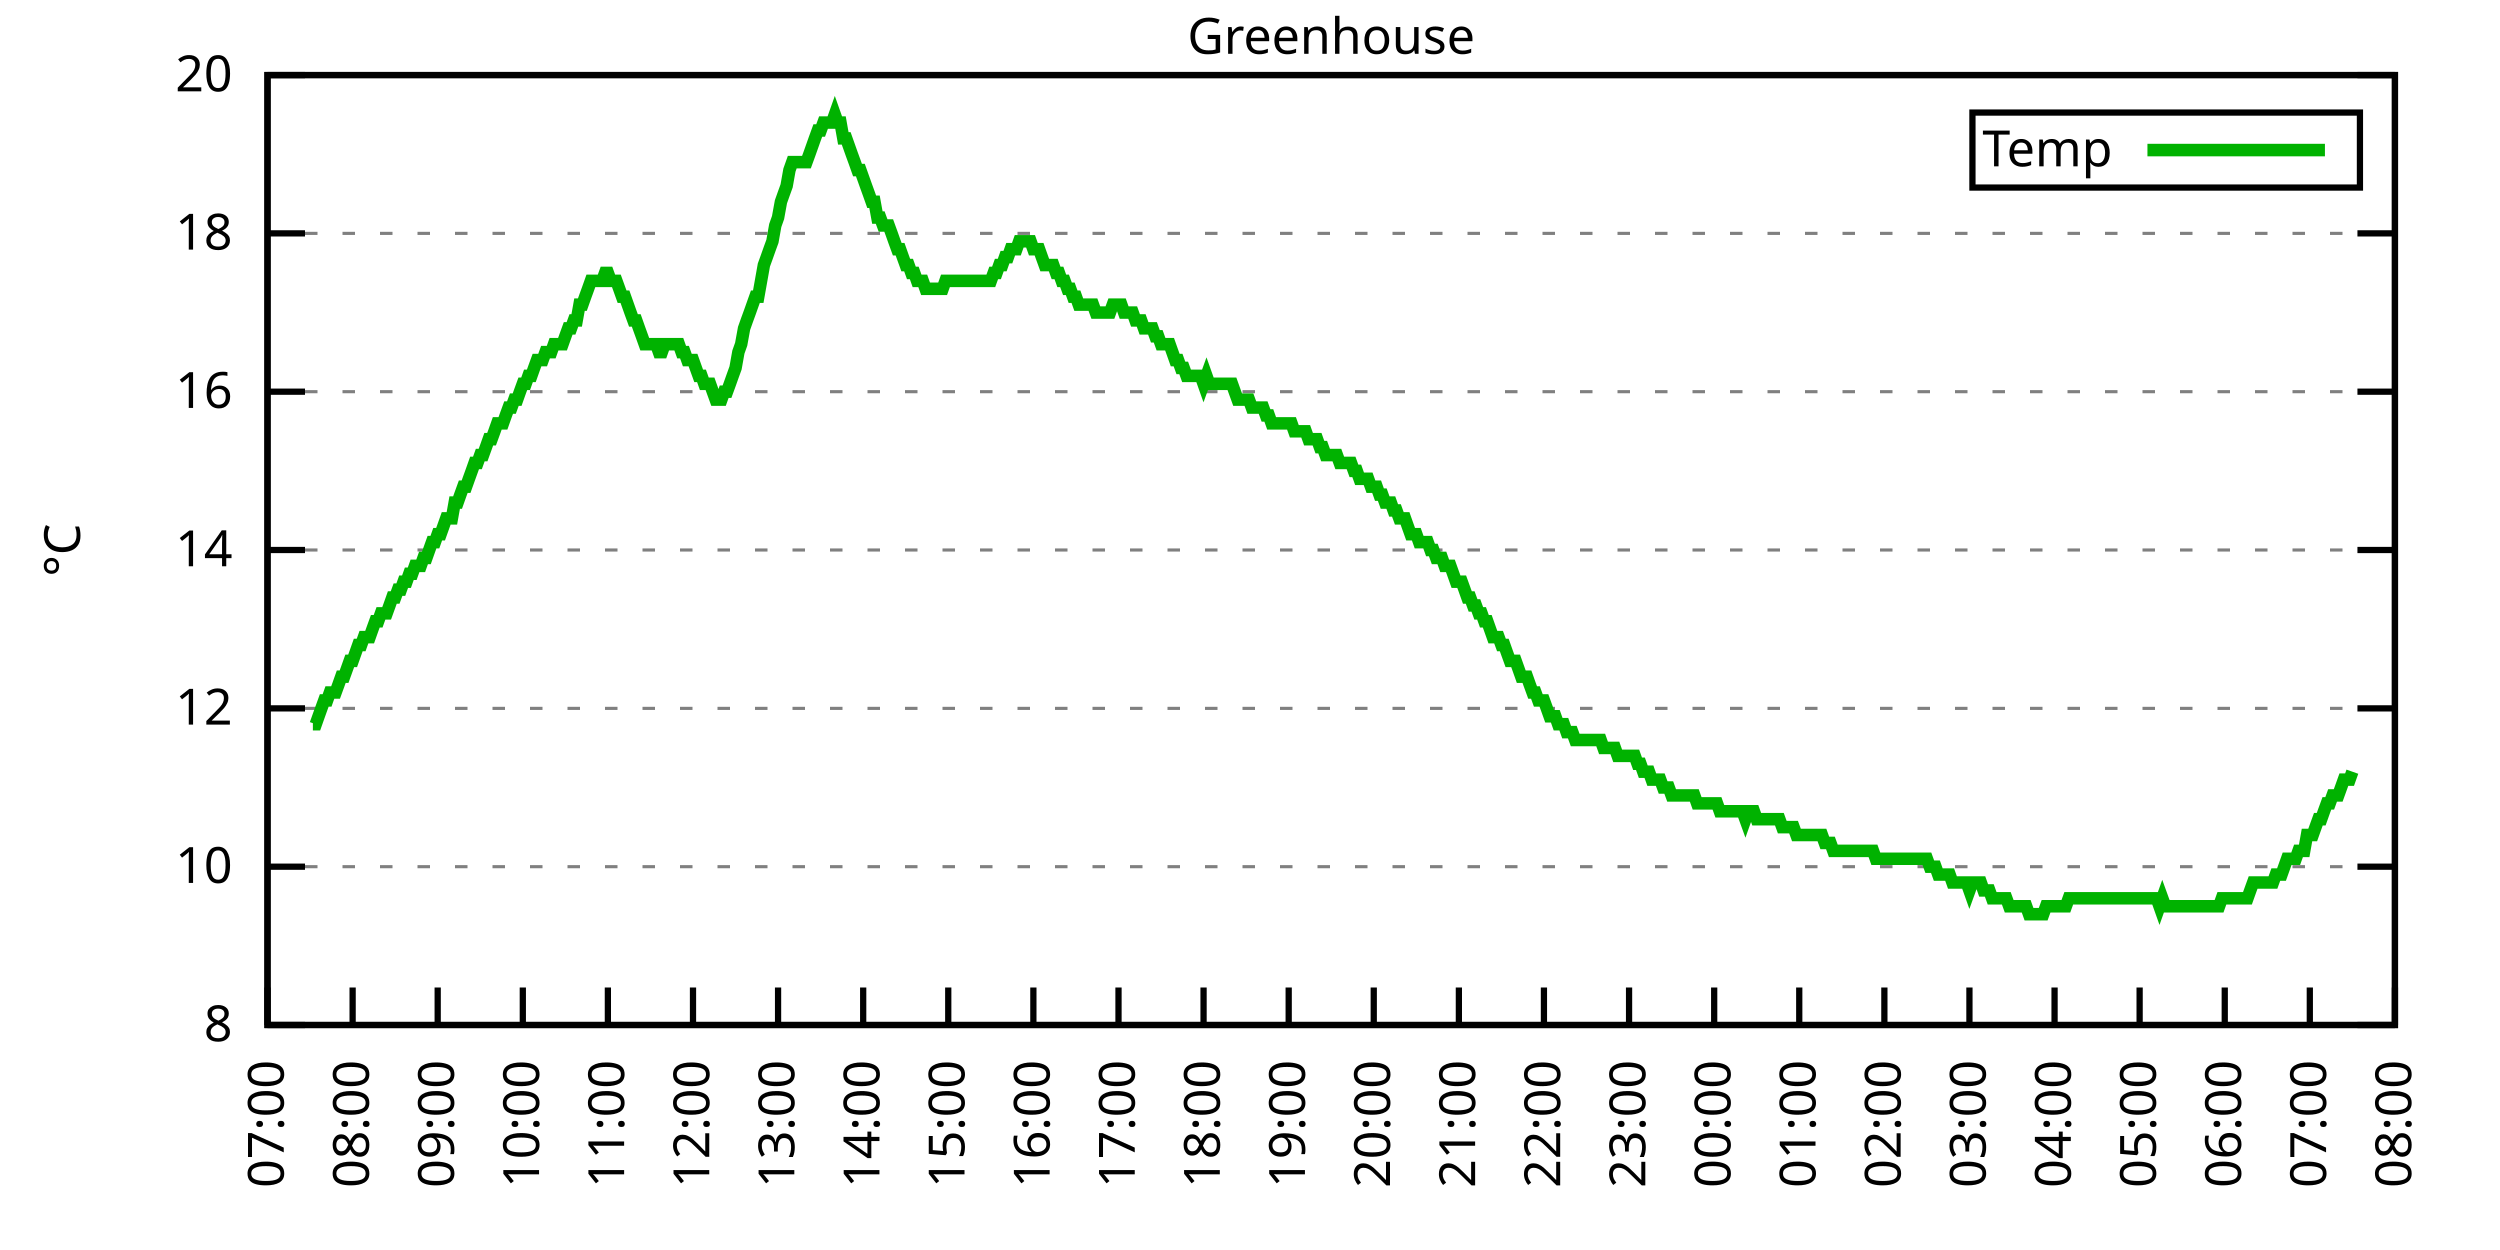
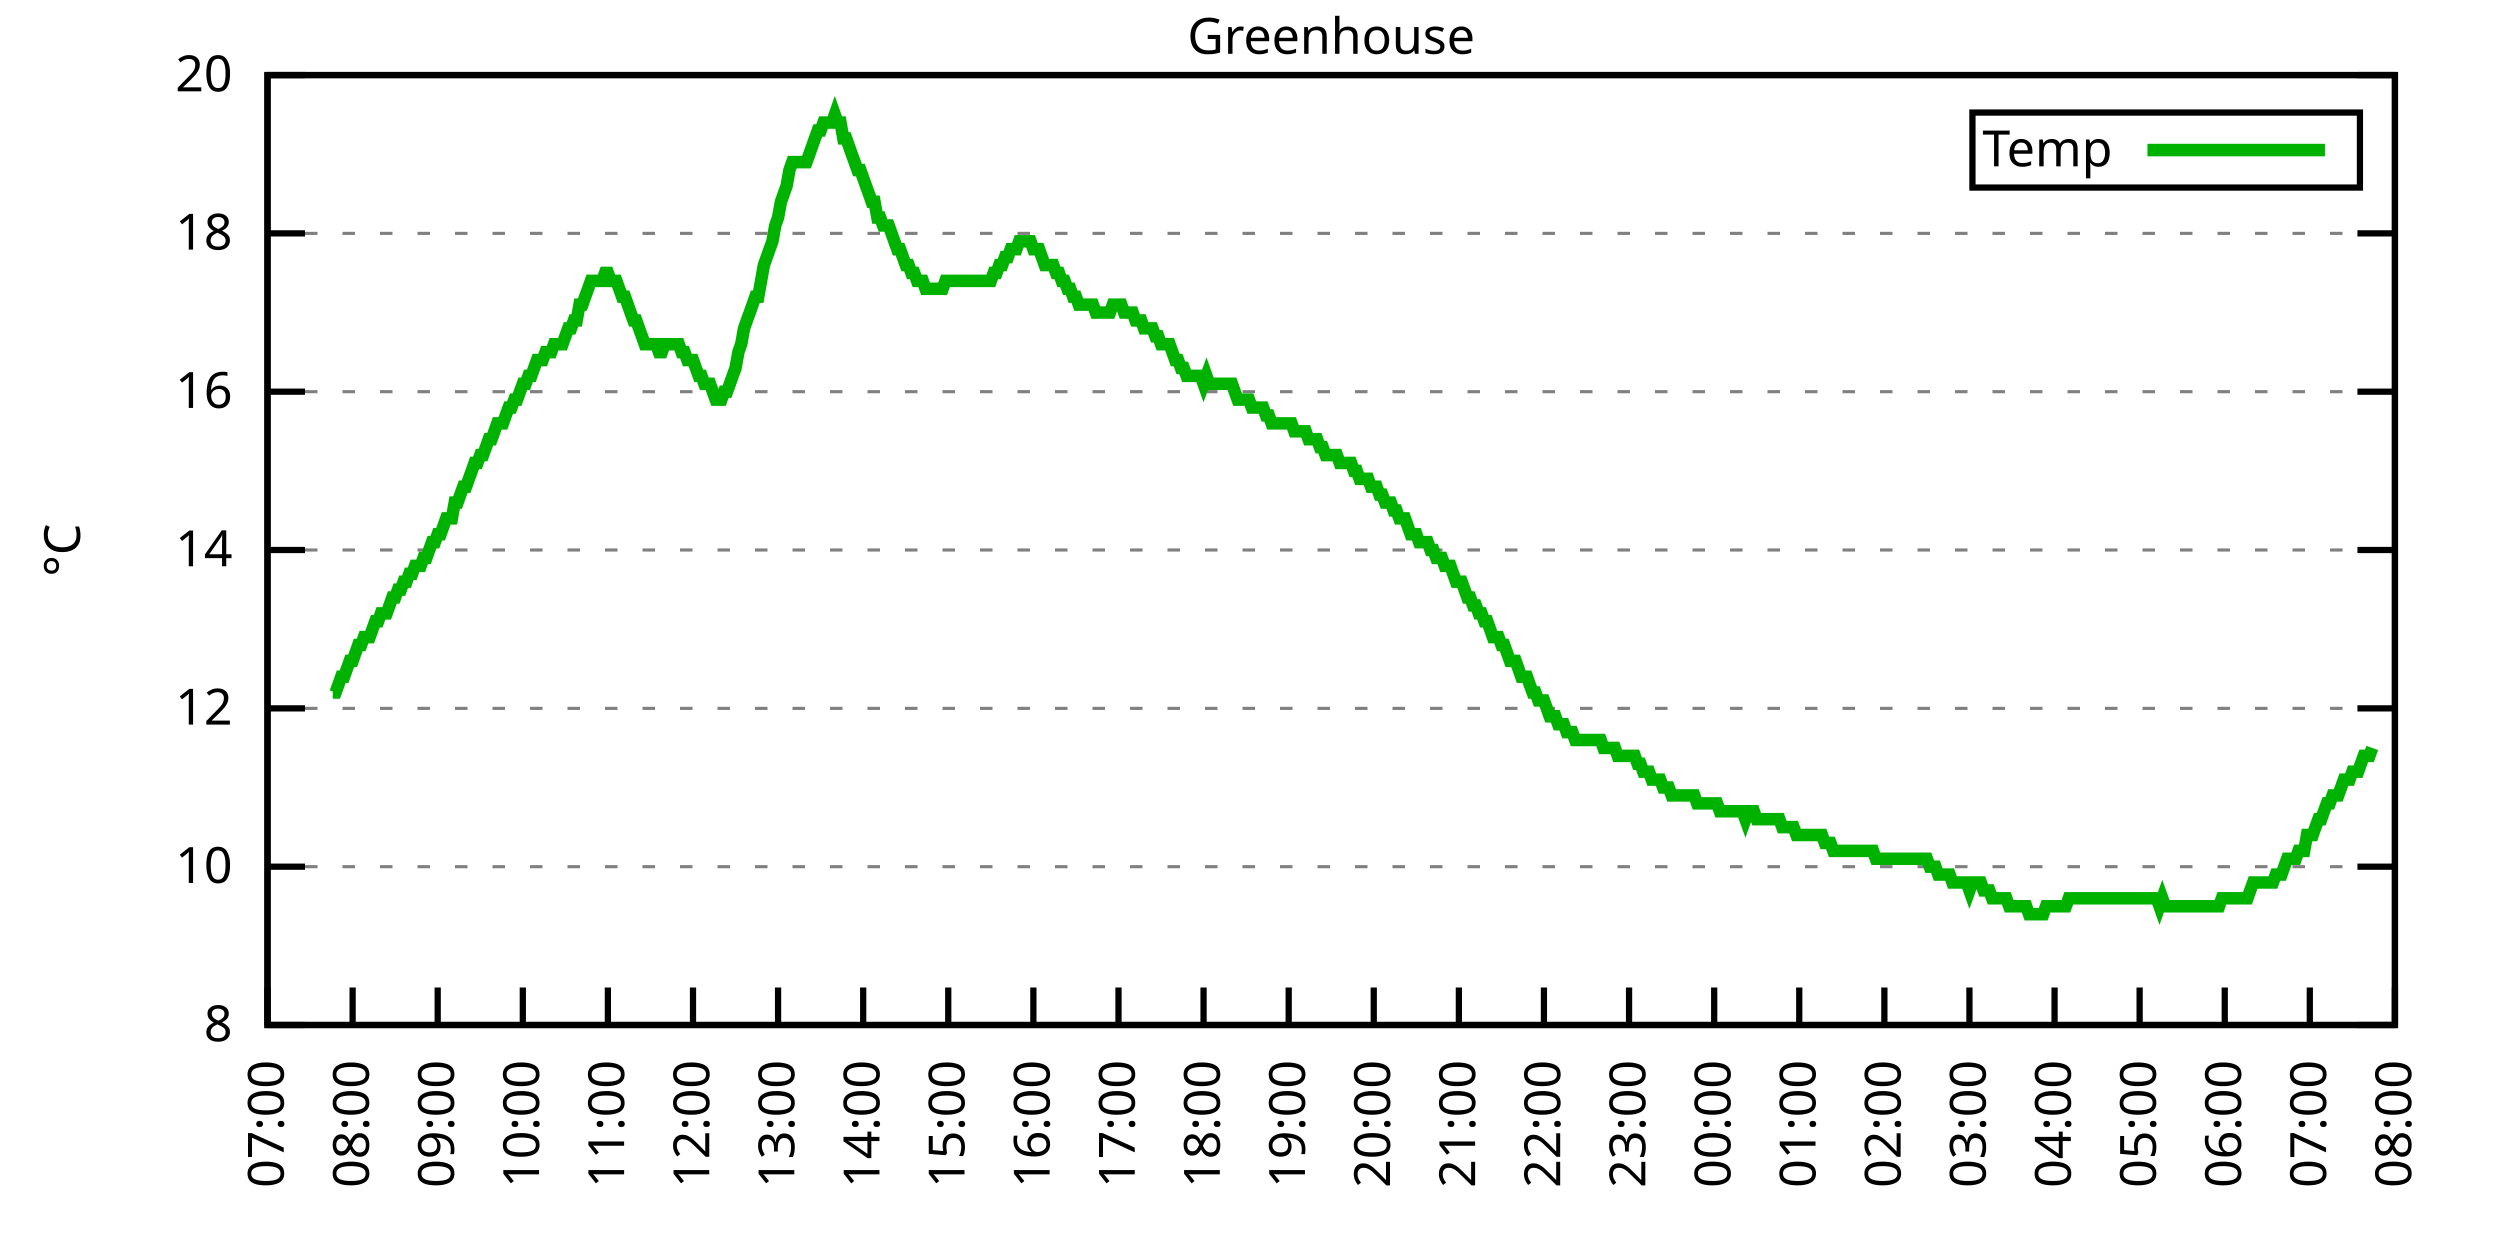
<svg xmlns="http://www.w3.org/2000/svg" xmlns:xlink="http://www.w3.org/1999/xlink" width="400" height="200" viewBox="0 0 400 200">
  <g id="gnuplot_canvas">
    <rect x="0" y="0" width="400" height="200" fill="none" />
    <defs>
      <circle id="gpDot" r="0.5" stroke-width="0.5" stroke="currentColor" />
      <path id="gpPt0" stroke-width="0.333" stroke="currentColor" d="M-1,0 h2 M0,-1 v2" />
      <path id="gpPt1" stroke-width="0.333" stroke="currentColor" d="M-1,-1 L1,1 M1,-1 L-1,1" />
      <path id="gpPt2" stroke-width="0.333" stroke="currentColor" d="M-1,0 L1,0 M0,-1 L0,1 M-1,-1 L1,1 M-1,1 L1,-1" />
      <rect id="gpPt3" stroke-width="0.333" stroke="currentColor" x="-1" y="-1" width="2" height="2" />
      <rect id="gpPt4" stroke-width="0.333" stroke="currentColor" fill="currentColor" x="-1" y="-1" width="2" height="2" />
      <circle id="gpPt5" stroke-width="0.333" stroke="currentColor" cx="0" cy="0" r="1" />
      <use xlink:href="#gpPt5" id="gpPt6" fill="currentColor" stroke="none" />
      <path id="gpPt7" stroke-width="0.333" stroke="currentColor" d="M0,-1.33 L-1.33,0.67 L1.33,0.67 z" />
      <use xlink:href="#gpPt7" id="gpPt8" fill="currentColor" stroke="none" />
      <use xlink:href="#gpPt7" id="gpPt9" stroke="currentColor" transform="rotate(180)" />
      <use xlink:href="#gpPt9" id="gpPt10" fill="currentColor" stroke="none" />
      <use xlink:href="#gpPt3" id="gpPt11" stroke="currentColor" transform="rotate(45)" />
      <use xlink:href="#gpPt11" id="gpPt12" fill="currentColor" stroke="none" />
      <path id="gpPt13" stroke-width="0.333" stroke="currentColor" d="M0,1.330 L1.265,0.411 L0.782,-1.067 L-0.782,-1.076 L-1.265,0.411 z" />
      <use xlink:href="#gpPt13" id="gpPt14" fill="currentColor" stroke="none" />
      <filter id="textbox" filterUnits="objectBoundingBox" x="0" y="0" height="1" width="1">
        <feFlood flood-color="white" flood-opacity="1" result="bgnd" />
        <feComposite in="SourceGraphic" in2="bgnd" operator="atop" />
      </filter>
      <filter id="greybox" filterUnits="objectBoundingBox" x="0" y="0" height="1" width="1">
        <feFlood flood-color="lightgrey" flood-opacity="1" result="grey" />
        <feComposite in="SourceGraphic" in2="grey" operator="atop" />
      </filter>
    </defs>
    <g fill="none" color="white" stroke="currentColor" stroke-width="1.00" stroke-linecap="butt" stroke-linejoin="miter">
</g>
    <g fill="none" color="black" stroke="currentColor" stroke-width="1.00" stroke-linecap="butt" stroke-linejoin="miter">
      <g stroke="none" shape-rendering="crispEdges">
        <polygon fill="rgb(255, 255, 255)" points="42.80,164.00 383.18,164.00 383.18,12.02 42.80,12.02 " />
      </g>
    </g>
    <g fill="none" color="black" stroke="currentColor" stroke-width="1.00" stroke-linecap="butt" stroke-linejoin="miter">
</g>
    <g fill="none" color="black" stroke="black" stroke-width="0.50" stroke-linecap="butt" stroke-linejoin="miter">
</g>
    <g fill="none" color="gray" stroke="currentColor" stroke-width="0.50" stroke-linecap="butt" stroke-linejoin="miter">
      <path stroke="gray" stroke-dasharray="2,4" class="gridline" d="M42.80,164.00 L383.19,164.00  " />
    </g>
    <g fill="none" color="gray" stroke="gray" stroke-width="1.00" stroke-linecap="butt" stroke-linejoin="miter">
</g>
    <g fill="none" color="black" stroke="currentColor" stroke-width="1.00" stroke-linecap="butt" stroke-linejoin="miter">
      <path stroke="black" d="M42.80,164.00 L48.80,164.00 M383.19,164.00 L377.19,164.00  " />
      <g transform="translate(37.20,166.60)" stroke="none" fill="black" font-family="Sans" font-size="8.00" text-anchor="end">
        <text>
          <tspan font-family="Sans"> 8</tspan>
        </text>
      </g>
    </g>
    <g fill="none" color="black" stroke="currentColor" stroke-width="1.00" stroke-linecap="butt" stroke-linejoin="miter">
</g>
    <g fill="none" color="black" stroke="black" stroke-width="0.50" stroke-linecap="butt" stroke-linejoin="miter">
</g>
    <g fill="none" color="gray" stroke="currentColor" stroke-width="0.50" stroke-linecap="butt" stroke-linejoin="miter">
      <path stroke="gray" stroke-dasharray="2,4" class="gridline" d="M42.80,138.67 L383.19,138.67  " />
    </g>
    <g fill="none" color="gray" stroke="gray" stroke-width="1.00" stroke-linecap="butt" stroke-linejoin="miter">
</g>
    <g fill="none" color="black" stroke="currentColor" stroke-width="1.00" stroke-linecap="butt" stroke-linejoin="miter">
      <path stroke="black" d="M42.80,138.67 L48.80,138.67 M383.19,138.67 L377.19,138.67  " />
      <g transform="translate(37.20,141.27)" stroke="none" fill="black" font-family="Sans" font-size="8.00" text-anchor="end">
        <text>
          <tspan font-family="Sans"> 10</tspan>
        </text>
      </g>
    </g>
    <g fill="none" color="black" stroke="currentColor" stroke-width="1.00" stroke-linecap="butt" stroke-linejoin="miter">
</g>
    <g fill="none" color="black" stroke="black" stroke-width="0.50" stroke-linecap="butt" stroke-linejoin="miter">
</g>
    <g fill="none" color="gray" stroke="currentColor" stroke-width="0.50" stroke-linecap="butt" stroke-linejoin="miter">
      <path stroke="gray" stroke-dasharray="2,4" class="gridline" d="M42.80,113.34 L383.19,113.34  " />
    </g>
    <g fill="none" color="gray" stroke="gray" stroke-width="1.00" stroke-linecap="butt" stroke-linejoin="miter">
</g>
    <g fill="none" color="black" stroke="currentColor" stroke-width="1.00" stroke-linecap="butt" stroke-linejoin="miter">
      <path stroke="black" d="M42.80,113.34 L48.80,113.34 M383.19,113.34 L377.19,113.34  " />
      <g transform="translate(37.20,115.94)" stroke="none" fill="black" font-family="Sans" font-size="8.00" text-anchor="end">
        <text>
          <tspan font-family="Sans"> 12</tspan>
        </text>
      </g>
    </g>
    <g fill="none" color="black" stroke="currentColor" stroke-width="1.00" stroke-linecap="butt" stroke-linejoin="miter">
</g>
    <g fill="none" color="black" stroke="black" stroke-width="0.50" stroke-linecap="butt" stroke-linejoin="miter">
</g>
    <g fill="none" color="gray" stroke="currentColor" stroke-width="0.50" stroke-linecap="butt" stroke-linejoin="miter">
      <path stroke="gray" stroke-dasharray="2,4" class="gridline" d="M42.80,88.00 L383.19,88.00  " />
    </g>
    <g fill="none" color="gray" stroke="gray" stroke-width="1.00" stroke-linecap="butt" stroke-linejoin="miter">
</g>
    <g fill="none" color="black" stroke="currentColor" stroke-width="1.00" stroke-linecap="butt" stroke-linejoin="miter">
      <path stroke="black" d="M42.80,88.00 L48.80,88.00 M383.19,88.00 L377.19,88.00  " />
      <g transform="translate(37.20,90.60)" stroke="none" fill="black" font-family="Sans" font-size="8.00" text-anchor="end">
        <text>
          <tspan font-family="Sans"> 14</tspan>
        </text>
      </g>
    </g>
    <g fill="none" color="black" stroke="currentColor" stroke-width="1.00" stroke-linecap="butt" stroke-linejoin="miter">
</g>
    <g fill="none" color="black" stroke="black" stroke-width="0.50" stroke-linecap="butt" stroke-linejoin="miter">
</g>
    <g fill="none" color="gray" stroke="currentColor" stroke-width="0.50" stroke-linecap="butt" stroke-linejoin="miter">
      <path stroke="gray" stroke-dasharray="2,4" class="gridline" d="M42.80,62.67 L383.19,62.67  " />
    </g>
    <g fill="none" color="gray" stroke="gray" stroke-width="1.00" stroke-linecap="butt" stroke-linejoin="miter">
</g>
    <g fill="none" color="black" stroke="currentColor" stroke-width="1.00" stroke-linecap="butt" stroke-linejoin="miter">
      <path stroke="black" d="M42.80,62.67 L48.80,62.67 M383.19,62.67 L377.19,62.67  " />
      <g transform="translate(37.20,65.27)" stroke="none" fill="black" font-family="Sans" font-size="8.00" text-anchor="end">
        <text>
          <tspan font-family="Sans"> 16</tspan>
        </text>
      </g>
    </g>
    <g fill="none" color="black" stroke="currentColor" stroke-width="1.00" stroke-linecap="butt" stroke-linejoin="miter">
</g>
    <g fill="none" color="black" stroke="black" stroke-width="0.50" stroke-linecap="butt" stroke-linejoin="miter">
</g>
    <g fill="none" color="gray" stroke="currentColor" stroke-width="0.50" stroke-linecap="butt" stroke-linejoin="miter">
      <path stroke="gray" stroke-dasharray="2,4" class="gridline" d="M42.80,37.34 L383.19,37.34  " />
    </g>
    <g fill="none" color="gray" stroke="gray" stroke-width="1.00" stroke-linecap="butt" stroke-linejoin="miter">
</g>
    <g fill="none" color="black" stroke="currentColor" stroke-width="1.00" stroke-linecap="butt" stroke-linejoin="miter">
      <path stroke="black" d="M42.80,37.34 L48.80,37.34 M383.19,37.34 L377.19,37.34  " />
      <g transform="translate(37.20,39.94)" stroke="none" fill="black" font-family="Sans" font-size="8.00" text-anchor="end">
        <text>
          <tspan font-family="Sans"> 18</tspan>
        </text>
      </g>
    </g>
    <g fill="none" color="black" stroke="currentColor" stroke-width="1.00" stroke-linecap="butt" stroke-linejoin="miter">
</g>
    <g fill="none" color="black" stroke="black" stroke-width="0.50" stroke-linecap="butt" stroke-linejoin="miter">
</g>
    <g fill="none" color="gray" stroke="currentColor" stroke-width="0.50" stroke-linecap="butt" stroke-linejoin="miter">
      <path stroke="gray" stroke-dasharray="2,4" class="gridline" d="M42.80,12.01 L383.19,12.01  " />
    </g>
    <g fill="none" color="gray" stroke="gray" stroke-width="1.00" stroke-linecap="butt" stroke-linejoin="miter">
</g>
    <g fill="none" color="black" stroke="currentColor" stroke-width="1.00" stroke-linecap="butt" stroke-linejoin="miter">
      <path stroke="black" d="M42.80,12.01 L48.80,12.01 M383.19,12.01 L377.19,12.01  " />
      <g transform="translate(37.20,14.61)" stroke="none" fill="black" font-family="Sans" font-size="8.00" text-anchor="end">
        <text>
          <tspan font-family="Sans"> 20</tspan>
        </text>
      </g>
    </g>
    <g fill="none" color="black" stroke="currentColor" stroke-width="1.00" stroke-linecap="butt" stroke-linejoin="miter">
      <path stroke="black" d="M42.80,164.00 L42.80,158.00  " />
      <g transform="translate(45.40,169.60) rotate(270.00)" stroke="none" fill="black" font-family="Sans" font-size="8.00" text-anchor="end">
        <text>
          <tspan font-family="Sans">07:00</tspan>
        </text>
      </g>
    </g>
    <g fill="none" color="black" stroke="currentColor" stroke-width="1.00" stroke-linecap="butt" stroke-linejoin="miter">
      <path stroke="black" d="M56.42,164.00 L56.42,158.00  " />
      <g transform="translate(59.02,169.60) rotate(270.00)" stroke="none" fill="black" font-family="Sans" font-size="8.00" text-anchor="end">
        <text>
          <tspan font-family="Sans">08:00</tspan>
        </text>
      </g>
    </g>
    <g fill="none" color="black" stroke="currentColor" stroke-width="1.00" stroke-linecap="butt" stroke-linejoin="miter">
      <path stroke="black" d="M70.03,164.00 L70.03,158.00  " />
      <g transform="translate(72.63,169.60) rotate(270.00)" stroke="none" fill="black" font-family="Sans" font-size="8.00" text-anchor="end">
        <text>
          <tspan font-family="Sans">09:00</tspan>
        </text>
      </g>
    </g>
    <g fill="none" color="black" stroke="currentColor" stroke-width="1.00" stroke-linecap="butt" stroke-linejoin="miter">
      <path stroke="black" d="M83.65,164.00 L83.65,158.00  " />
      <g transform="translate(86.25,169.60) rotate(270.00)" stroke="none" fill="black" font-family="Sans" font-size="8.00" text-anchor="end">
        <text>
          <tspan font-family="Sans">10:00</tspan>
        </text>
      </g>
    </g>
    <g fill="none" color="black" stroke="currentColor" stroke-width="1.00" stroke-linecap="butt" stroke-linejoin="miter">
      <path stroke="black" d="M97.26,164.00 L97.26,158.00  " />
      <g transform="translate(99.86,169.60) rotate(270.00)" stroke="none" fill="black" font-family="Sans" font-size="8.00" text-anchor="end">
        <text>
          <tspan font-family="Sans">11:00</tspan>
        </text>
      </g>
    </g>
    <g fill="none" color="black" stroke="currentColor" stroke-width="1.00" stroke-linecap="butt" stroke-linejoin="miter">
      <path stroke="black" d="M110.88,164.00 L110.88,158.00  " />
      <g transform="translate(113.48,169.60) rotate(270.00)" stroke="none" fill="black" font-family="Sans" font-size="8.00" text-anchor="end">
        <text>
          <tspan font-family="Sans">12:00</tspan>
        </text>
      </g>
    </g>
    <g fill="none" color="black" stroke="currentColor" stroke-width="1.00" stroke-linecap="butt" stroke-linejoin="miter">
      <path stroke="black" d="M124.49,164.00 L124.49,158.00  " />
      <g transform="translate(127.09,169.60) rotate(270.00)" stroke="none" fill="black" font-family="Sans" font-size="8.00" text-anchor="end">
        <text>
          <tspan font-family="Sans">13:00</tspan>
        </text>
      </g>
    </g>
    <g fill="none" color="black" stroke="currentColor" stroke-width="1.00" stroke-linecap="butt" stroke-linejoin="miter">
      <path stroke="black" d="M138.11,164.00 L138.11,158.00  " />
      <g transform="translate(140.71,169.60) rotate(270.00)" stroke="none" fill="black" font-family="Sans" font-size="8.00" text-anchor="end">
        <text>
          <tspan font-family="Sans">14:00</tspan>
        </text>
      </g>
    </g>
    <g fill="none" color="black" stroke="currentColor" stroke-width="1.00" stroke-linecap="butt" stroke-linejoin="miter">
      <path stroke="black" d="M151.72,164.00 L151.72,158.00  " />
      <g transform="translate(154.32,169.60) rotate(270.00)" stroke="none" fill="black" font-family="Sans" font-size="8.00" text-anchor="end">
        <text>
          <tspan font-family="Sans">15:00</tspan>
        </text>
      </g>
    </g>
    <g fill="none" color="black" stroke="currentColor" stroke-width="1.00" stroke-linecap="butt" stroke-linejoin="miter">
      <path stroke="black" d="M165.34,164.00 L165.34,158.00  " />
      <g transform="translate(167.94,169.60) rotate(270.00)" stroke="none" fill="black" font-family="Sans" font-size="8.00" text-anchor="end">
        <text>
          <tspan font-family="Sans">16:00</tspan>
        </text>
      </g>
    </g>
    <g fill="none" color="black" stroke="currentColor" stroke-width="1.00" stroke-linecap="butt" stroke-linejoin="miter">
      <path stroke="black" d="M178.96,164.00 L178.96,158.00  " />
      <g transform="translate(181.56,169.60) rotate(270.00)" stroke="none" fill="black" font-family="Sans" font-size="8.00" text-anchor="end">
        <text>
          <tspan font-family="Sans">17:00</tspan>
        </text>
      </g>
    </g>
    <g fill="none" color="black" stroke="currentColor" stroke-width="1.00" stroke-linecap="butt" stroke-linejoin="miter">
      <path stroke="black" d="M192.57,164.00 L192.57,158.00  " />
      <g transform="translate(195.17,169.60) rotate(270.00)" stroke="none" fill="black" font-family="Sans" font-size="8.00" text-anchor="end">
        <text>
          <tspan font-family="Sans">18:00</tspan>
        </text>
      </g>
    </g>
    <g fill="none" color="black" stroke="currentColor" stroke-width="1.00" stroke-linecap="butt" stroke-linejoin="miter">
      <path stroke="black" d="M206.19,164.00 L206.19,158.00  " />
      <g transform="translate(208.79,169.60) rotate(270.00)" stroke="none" fill="black" font-family="Sans" font-size="8.00" text-anchor="end">
        <text>
          <tspan font-family="Sans">19:00</tspan>
        </text>
      </g>
    </g>
    <g fill="none" color="black" stroke="currentColor" stroke-width="1.00" stroke-linecap="butt" stroke-linejoin="miter">
      <path stroke="black" d="M219.80,164.00 L219.80,158.00  " />
      <g transform="translate(222.40,169.60) rotate(270.00)" stroke="none" fill="black" font-family="Sans" font-size="8.00" text-anchor="end">
        <text>
          <tspan font-family="Sans">20:00</tspan>
        </text>
      </g>
    </g>
    <g fill="none" color="black" stroke="currentColor" stroke-width="1.00" stroke-linecap="butt" stroke-linejoin="miter">
      <path stroke="black" d="M233.42,164.00 L233.42,158.00  " />
      <g transform="translate(236.02,169.60) rotate(270.00)" stroke="none" fill="black" font-family="Sans" font-size="8.00" text-anchor="end">
        <text>
          <tspan font-family="Sans">21:00</tspan>
        </text>
      </g>
    </g>
    <g fill="none" color="black" stroke="currentColor" stroke-width="1.00" stroke-linecap="butt" stroke-linejoin="miter">
      <path stroke="black" d="M247.03,164.00 L247.03,158.00  " />
      <g transform="translate(249.63,169.60) rotate(270.00)" stroke="none" fill="black" font-family="Sans" font-size="8.00" text-anchor="end">
        <text>
          <tspan font-family="Sans">22:00</tspan>
        </text>
      </g>
    </g>
    <g fill="none" color="black" stroke="currentColor" stroke-width="1.00" stroke-linecap="butt" stroke-linejoin="miter">
      <path stroke="black" d="M260.65,164.00 L260.65,158.00  " />
      <g transform="translate(263.25,169.60) rotate(270.00)" stroke="none" fill="black" font-family="Sans" font-size="8.00" text-anchor="end">
        <text>
          <tspan font-family="Sans">23:00</tspan>
        </text>
      </g>
    </g>
    <g fill="none" color="black" stroke="currentColor" stroke-width="1.00" stroke-linecap="butt" stroke-linejoin="miter">
      <path stroke="black" d="M274.27,164.00 L274.27,158.00  " />
      <g transform="translate(276.87,169.60) rotate(270.00)" stroke="none" fill="black" font-family="Sans" font-size="8.00" text-anchor="end">
        <text>
          <tspan font-family="Sans">00:00</tspan>
        </text>
      </g>
    </g>
    <g fill="none" color="black" stroke="currentColor" stroke-width="1.00" stroke-linecap="butt" stroke-linejoin="miter">
      <path stroke="black" d="M287.88,164.00 L287.88,158.00  " />
      <g transform="translate(290.48,169.60) rotate(270.00)" stroke="none" fill="black" font-family="Sans" font-size="8.00" text-anchor="end">
        <text>
          <tspan font-family="Sans">01:00</tspan>
        </text>
      </g>
    </g>
    <g fill="none" color="black" stroke="currentColor" stroke-width="1.00" stroke-linecap="butt" stroke-linejoin="miter">
      <path stroke="black" d="M301.50,164.00 L301.50,158.00  " />
      <g transform="translate(304.10,169.60) rotate(270.00)" stroke="none" fill="black" font-family="Sans" font-size="8.00" text-anchor="end">
        <text>
          <tspan font-family="Sans">02:00</tspan>
        </text>
      </g>
    </g>
    <g fill="none" color="black" stroke="currentColor" stroke-width="1.00" stroke-linecap="butt" stroke-linejoin="miter">
      <path stroke="black" d="M315.11,164.00 L315.11,158.00  " />
      <g transform="translate(317.71,169.60) rotate(270.00)" stroke="none" fill="black" font-family="Sans" font-size="8.00" text-anchor="end">
        <text>
          <tspan font-family="Sans">03:00</tspan>
        </text>
      </g>
    </g>
    <g fill="none" color="black" stroke="currentColor" stroke-width="1.00" stroke-linecap="butt" stroke-linejoin="miter">
      <path stroke="black" d="M328.73,164.00 L328.73,158.00  " />
      <g transform="translate(331.33,169.60) rotate(270.00)" stroke="none" fill="black" font-family="Sans" font-size="8.00" text-anchor="end">
        <text>
          <tspan font-family="Sans">04:00</tspan>
        </text>
      </g>
    </g>
    <g fill="none" color="black" stroke="currentColor" stroke-width="1.00" stroke-linecap="butt" stroke-linejoin="miter">
      <path stroke="black" d="M342.34,164.00 L342.34,158.00  " />
      <g transform="translate(344.94,169.60) rotate(270.00)" stroke="none" fill="black" font-family="Sans" font-size="8.00" text-anchor="end">
        <text>
          <tspan font-family="Sans">05:00</tspan>
        </text>
      </g>
    </g>
    <g fill="none" color="black" stroke="currentColor" stroke-width="1.00" stroke-linecap="butt" stroke-linejoin="miter">
      <path stroke="black" d="M355.96,164.00 L355.96,158.00  " />
      <g transform="translate(358.56,169.60) rotate(270.00)" stroke="none" fill="black" font-family="Sans" font-size="8.00" text-anchor="end">
        <text>
          <tspan font-family="Sans">06:00</tspan>
        </text>
      </g>
    </g>
    <g fill="none" color="black" stroke="currentColor" stroke-width="1.00" stroke-linecap="butt" stroke-linejoin="miter">
      <path stroke="black" d="M369.57,164.00 L369.57,158.00  " />
      <g transform="translate(372.17,169.60) rotate(270.00)" stroke="none" fill="black" font-family="Sans" font-size="8.00" text-anchor="end">
        <text>
          <tspan font-family="Sans">07:00</tspan>
        </text>
      </g>
    </g>
    <g fill="none" color="black" stroke="currentColor" stroke-width="1.00" stroke-linecap="butt" stroke-linejoin="miter">
      <path stroke="black" d="M383.19,164.00 L383.19,158.00  " />
      <g transform="translate(385.79,169.60) rotate(270.00)" stroke="none" fill="black" font-family="Sans" font-size="8.00" text-anchor="end">
        <text>
          <tspan font-family="Sans">08:00</tspan>
        </text>
      </g>
    </g>
    <g fill="none" color="black" stroke="currentColor" stroke-width="1.00" stroke-linecap="butt" stroke-linejoin="miter">
</g>
    <g fill="none" color="black" stroke="currentColor" stroke-width="1.00" stroke-linecap="butt" stroke-linejoin="miter">
      <path stroke="black" d="M42.80,12.01 L42.80,164.00 L383.19,164.00 L383.19,12.01 L42.80,12.01 Z  " />
    </g>
    <g fill="none" color="black" stroke="currentColor" stroke-width="1.00" stroke-linecap="butt" stroke-linejoin="miter">
</g>
    <g fill="none" color="black" stroke="currentColor" stroke-width="1.00" stroke-linecap="butt" stroke-linejoin="miter">
      <path stroke="black" d="M315.59,30.01 L315.59,18.01 L377.59,18.01 L377.59,30.01 L315.59,30.01 Z  " />
    </g>
    <g id="Greenhouse_plot_1">
      <g fill="none" color="white" stroke="black" stroke-width="2.00" stroke-linecap="butt" stroke-linejoin="miter">
</g>
      <g fill="none" color="black" stroke="currentColor" stroke-width="2.00" stroke-linecap="butt" stroke-linejoin="miter">
        <g transform="translate(337.99,26.61)" stroke="none" fill="black" font-family="Sans" font-size="8.00" text-anchor="end">
          <text>
            <tspan font-family="Sans">Temp</tspan>
          </text>
        </g>
      </g>
      <g fill="none" color="black" stroke="currentColor" stroke-width="2.00" stroke-linecap="butt" stroke-linejoin="miter">
-         <path stroke="rgb(  0, 178,   0)" d="M343.59,24.01 L371.99,24.01 M50.06,115.87 L50.52,115.87 L50.97,114.60 L51.42,113.34 L51.88,112.07 L52.33,112.07   L52.78,110.80 L53.24,110.80 L53.69,110.80 L54.15,109.54 L54.60,108.27 L55.05,108.27 L55.51,107.00 L55.96,105.74   L56.42,105.74 L56.87,104.47 L57.32,103.20 L57.78,103.20 L58.23,101.94 L58.68,101.94 L59.14,101.94 L59.59,100.67   L60.05,99.40 L60.50,99.40 L60.95,98.14 L61.41,98.14 L61.86,98.14 L62.32,96.87 L62.77,95.60 L63.22,95.60   L63.68,94.34 L64.13,94.34 L64.58,93.07 L65.04,93.07 L65.49,91.80 L65.95,91.80 L66.40,90.54 L66.85,90.54   L67.31,90.54 L67.76,89.27 L68.22,89.27 L68.67,88.00 L69.12,86.74 L69.58,86.74 L70.03,85.47 L70.49,85.47   L70.94,84.21 L71.39,82.94 L71.85,82.94 L72.30,82.94 L72.75,80.41 L73.21,80.41 L73.66,79.14 L74.12,77.87   L74.57,77.87 L75.02,76.61 L75.48,75.34 L75.93,74.07 L76.39,74.07 L76.84,72.81 L77.29,72.81 L77.75,71.54   L78.20,70.27 L78.65,70.27 L79.11,69.01 L79.56,67.74 L80.02,67.74 L80.47,67.74 L80.92,66.47 L81.38,65.21   L81.83,65.21 L82.29,63.94 L82.74,63.94 L83.19,62.67 L83.65,61.41 L84.10,61.41 L84.55,60.14 L85.01,60.14   L85.46,58.87 L85.92,57.61 L86.37,57.61 L86.82,57.61 L87.28,56.34 L87.73,56.34 L88.19,56.34 L88.64,55.07   L89.09,55.07 L89.55,55.07 L90.00,55.07 L90.45,53.81 L90.91,52.54 L91.36,52.54 L91.82,51.27 L92.27,51.27   L92.72,48.74 L93.18,48.74 L93.63,47.47 L94.09,46.21 L94.54,44.94 L94.99,44.94 L95.45,44.94 L95.90,44.94   L96.35,44.94 L96.81,43.67 L97.26,43.67 L97.72,44.94 L98.17,44.94 L98.62,44.94 L99.08,46.21 L99.53,47.47   L99.99,47.47 L100.44,48.74 L100.89,50.01 L101.35,51.27 L101.80,51.27 L102.25,52.54 L102.71,53.81 L103.16,55.07   L103.62,55.07 L104.07,55.07 L104.52,55.07 L104.98,55.07 L105.43,56.34 L105.89,56.34 L106.34,55.07 L106.79,55.07   L107.25,55.07 L107.70,55.07 L108.15,55.07 L108.61,55.07 L109.06,56.34 L109.52,56.34 L109.97,57.61 L110.42,57.61   L110.88,57.61 L111.33,58.87 L111.79,60.14 L112.24,60.14 L112.69,61.41 L113.15,61.41 L113.60,61.41 L114.05,62.67   L114.51,63.94 L114.96,63.94 L115.42,63.94 L115.87,62.67 L116.32,62.67 L116.78,61.41 L117.23,60.14 L117.69,58.87   L118.14,56.34 L118.59,55.07 L119.05,52.54 L119.50,51.27 L119.96,50.01 L120.41,48.74 L120.86,47.47 L121.32,47.47   L121.77,44.94 L122.22,42.41 L122.68,41.14 L123.13,39.87 L123.59,38.61 L124.04,36.08 L124.49,34.81 L124.95,32.28   L125.40,31.01 L125.86,29.74 L126.31,27.21 L126.76,25.94 L127.22,25.94 L127.67,25.94 L128.12,25.94 L128.58,25.94   L129.03,25.94 L129.49,24.68 L129.94,23.41 L130.39,22.14 L130.85,20.88 L131.30,20.88 L131.76,19.61 L132.21,19.61   L132.66,19.61 L133.12,19.61 L133.57,18.34 L134.02,19.61 L134.48,19.61 L134.93,22.14 L135.39,22.14 L135.84,23.41   L136.29,24.68 L136.75,25.94 L137.20,27.21 L137.66,27.21 L138.11,28.48 L138.56,29.74 L139.02,31.01 L139.47,32.28   L139.92,32.28 L140.38,34.81 L140.83,34.81 L141.29,36.08 L141.74,36.08 L142.19,36.08 L142.65,37.34 L143.10,38.61   L143.56,39.87 L144.01,39.87 L144.46,41.14 L144.92,42.41 L145.37,42.41 L145.82,43.67 L146.28,43.67 L146.73,44.94   L147.19,44.94 L147.64,44.94 L148.09,46.21 L148.55,46.21 L149.00,46.21 L149.46,46.21 L149.91,46.21 L150.36,46.21   L150.82,46.21 L151.27,44.94 L151.72,44.94 L152.18,44.94 L152.63,44.94 L153.09,44.94 L153.54,44.94 L153.99,44.94   L154.45,44.94 L154.90,44.94 L155.36,44.94 L155.81,44.94 L156.26,44.94 L156.72,44.94 L157.17,44.94 L157.62,44.94   L158.08,44.94 L158.53,44.94 L158.99,43.67 L159.44,43.67 L159.89,42.41 L160.35,42.41 L160.80,41.14 L161.26,41.14   L161.71,39.87 L162.16,39.87 L162.62,39.87 L163.07,38.61 L163.52,38.61 L163.98,38.61 L164.43,38.61 L164.89,38.61   L165.34,39.87 L165.79,39.87 L166.25,39.87 L166.70,41.14 L167.16,42.41 L167.61,42.41 L168.06,42.41 L168.52,42.41   L168.97,43.67 L169.43,43.67 L169.88,44.94 L170.33,44.94 L170.79,46.21 L171.24,46.21 L171.69,47.47 L172.15,47.47   L172.60,48.74 L173.06,48.74 L173.51,48.74 L173.96,48.74 L174.42,48.74 L174.87,48.74 L175.33,50.01 L175.78,50.01   L176.23,50.01 L176.69,50.01 L177.14,50.01 L177.59,50.01 L178.05,48.74 L178.50,48.74 L178.96,48.74 L179.41,48.74   L179.86,50.01 L180.32,50.01 L180.77,50.01 L181.23,50.01 L181.68,51.27 L182.13,51.27 L182.59,51.27 L183.04,52.54   L183.49,52.54 L183.95,52.54 L184.40,52.54 L184.86,53.81 L185.31,53.81 L185.76,55.07 L186.22,55.07 L186.67,55.07   L187.13,55.07 L187.58,56.34 L188.03,57.61 L188.49,57.61 L188.94,58.87 L189.39,58.87 L189.85,60.14 L190.30,60.14   L190.76,60.14 L191.21,60.14 L191.66,60.14 L192.12,60.14 L192.57,61.41 L193.03,60.14 L193.48,61.41 L193.93,61.41   L194.39,61.41 L194.84,61.41 L195.29,61.41 L195.75,61.41 L196.20,61.41 L196.66,61.41 L197.11,61.41 L197.56,62.67   L198.02,63.94 L198.47,63.94 L198.93,63.94 L199.38,63.94 L199.83,63.94 L200.29,65.21 L200.74,65.21 L201.19,65.21   L201.65,65.21 L202.10,65.21 L202.56,66.47 L203.01,66.47 L203.46,67.74 L203.92,67.74 L204.37,67.74 L204.83,67.74   L205.28,67.74 L205.73,67.74 L206.19,67.74 L206.64,67.74 L207.09,69.01 L207.55,69.01 L208.00,69.01 L208.46,69.01   L208.91,69.01 L209.36,70.27 L209.82,70.27 L210.27,70.27 L210.73,70.27 L211.18,71.54 L211.63,71.54 L212.09,72.81   L213.00,72.81 L213.45,72.81 L213.90,72.81 L214.36,74.07 L214.81,74.07 L215.26,74.07 L215.72,74.07 L216.17,74.07   L216.63,75.34 L217.08,75.34 L217.53,76.61 L217.99,76.61 L218.44,76.61 L218.90,76.61 L219.35,77.87 L219.80,77.87   L220.26,77.87 L220.71,79.14 L221.16,79.14 L221.62,80.41 L222.07,80.41 L222.53,80.41 L222.98,81.67 L223.43,81.67   L223.89,82.94 L224.34,82.94 L224.80,82.94 L225.25,84.21 L225.70,85.47 L226.16,85.47 L226.61,85.47 L227.06,86.74   L227.52,86.74 L227.97,86.74 L228.43,86.74 L228.88,88.00 L229.33,88.00 L229.79,89.27 L230.24,89.27 L230.70,89.27   L231.15,90.54 L231.60,90.54 L232.06,90.54 L232.51,91.80 L232.96,93.07 L233.42,93.07 L233.87,93.07 L234.33,94.34   L234.78,95.60 L235.23,95.60 L235.69,96.87 L236.14,96.87 L236.60,98.14 L237.05,98.14 L237.50,99.40 L237.96,99.40   L238.41,100.67 L238.86,101.94 L239.32,101.94 L239.77,101.94 L240.23,103.20 L240.68,103.20 L241.13,104.47 L241.59,105.74   L242.04,105.74 L242.50,105.74 L242.95,107.00 L243.40,108.27 L243.86,108.27 L244.31,108.27 L244.76,109.54 L245.22,110.80   L245.67,110.80 L246.13,112.07 L246.58,112.07 L247.03,112.07 L247.49,113.34 L247.94,114.60 L248.40,114.60 L248.85,114.60   L249.30,115.87 L249.76,115.87 L250.21,115.87 L250.66,117.14 L251.12,117.14 L251.57,117.14 L252.03,118.40 L252.48,118.40   L252.93,118.40 L253.39,118.40 L253.84,118.40 L254.30,118.40 L254.75,118.40 L255.20,118.40 L255.66,118.40 L256.11,118.40   L256.56,119.67 L257.02,119.67 L257.47,119.67 L257.93,119.67 L258.38,119.67 L258.83,120.94 L259.29,120.94 L259.74,120.94   L260.20,120.94 L260.65,120.94 L261.10,120.94 L261.56,120.94 L262.01,122.20 L262.47,122.20 L262.92,123.47 L263.37,123.47   L263.83,123.47 L264.28,124.74 L264.73,124.74 L265.19,124.74 L265.64,124.74 L266.10,126.00 L266.55,126.00 L267.00,126.00   L267.46,127.27 L267.91,127.27 L268.37,127.27 L268.82,127.27 L269.27,127.27 L269.73,127.27 L270.18,127.27 L270.63,127.27   L271.09,127.27 L271.54,128.54 L272.00,128.54 L272.45,128.54 L272.90,128.54 L273.36,128.54 L273.81,128.54 L274.27,128.54   L274.72,128.54 L275.17,129.80 L275.63,129.80 L276.08,129.80 L276.53,129.80 L276.99,129.80 L277.44,129.80 L277.90,129.80   L278.35,129.80 L278.80,129.80 L279.26,131.07 L279.71,129.80 L280.17,129.80 L280.62,129.80 L281.07,131.07 L281.53,131.07   L281.98,131.07 L282.43,131.07 L282.89,131.07 L283.34,131.07 L283.80,131.07 L284.25,131.07 L284.70,131.07 L285.16,132.34   L285.61,132.34 L286.07,132.34 L286.52,132.34 L286.97,132.34 L287.43,133.60 L287.88,133.60 L288.33,133.60 L288.79,133.60   L289.24,133.60 L289.70,133.60 L290.15,133.60 L290.60,133.60 L291.06,133.60 L291.51,133.60 L291.97,134.87 L292.42,134.87   L292.87,134.87 L293.33,136.14 L293.78,136.14 L294.23,136.14 L294.69,136.14 L295.14,136.14 L295.60,136.14 L296.05,136.14   L296.50,136.14 L296.96,136.14 L297.41,136.14 L297.87,136.14 L298.32,136.14 L298.77,136.14 L299.23,136.14 L299.68,136.14   L300.13,137.40 L300.59,137.40 L301.04,137.40 L301.50,137.40 L301.95,137.40 L302.40,137.40 L302.86,137.40 L303.31,137.40   L303.77,137.40 L304.22,137.40 L304.67,137.40 L305.13,137.40 L305.58,137.40 L306.03,137.40 L306.49,137.40 L306.94,137.40   L307.40,137.40 L307.85,137.40 L308.30,137.40 L308.76,138.67 L309.21,138.67 L309.67,138.67 L310.12,139.93 L310.57,139.93   L311.03,139.93 L311.48,139.93 L311.94,139.93 L312.39,141.20 L312.84,141.20 L313.30,141.20 L313.75,141.20 L314.20,141.20   L314.66,141.20 L315.11,142.47 L315.57,141.20 L316.02,141.20 L316.47,141.20 L316.93,141.20 L317.38,142.47 L317.84,142.47   L318.29,142.47 L318.74,143.73 L319.20,143.73 L319.65,143.73 L320.10,143.73 L320.56,143.73 L321.01,143.73 L321.47,145.00   L321.92,145.00 L322.37,145.00 L322.83,145.00 L323.28,145.00 L323.74,145.00 L324.19,145.00 L324.64,146.27 L325.10,146.27   L325.55,146.27 L326.00,146.27 L326.46,146.27 L326.91,146.27 L327.37,145.00 L327.82,145.00 L328.27,145.00 L328.73,145.00   L329.18,145.00 L329.64,145.00 L330.09,145.00 L330.54,145.00 L331.00,143.73 L331.45,143.73 L331.90,143.73 L332.36,143.73   L332.81,143.73 L333.27,143.73 L333.72,143.73 L334.17,143.73 L334.63,143.73 L335.08,143.73 L335.54,143.73 L335.99,143.73   L336.44,143.73 L336.90,143.73 L337.35,143.73 L337.80,143.73 L338.26,143.73 L338.71,143.73 L339.17,143.73 L339.62,143.73   L340.07,143.73 L340.53,143.73 L340.98,143.73 L341.44,143.73 L341.89,143.73 L342.34,143.73 L342.80,143.73 L343.25,143.73   L343.70,143.73 L344.16,143.73 L344.61,143.73 L345.07,143.73 L345.52,145.00 L345.97,143.73 L346.43,145.00 L346.88,145.00   L347.34,145.00 L347.79,145.00 L348.24,145.00 L348.70,145.00 L349.15,145.00 L349.60,145.00 L350.06,145.00 L350.51,145.00   L350.97,145.00 L351.42,145.00 L351.87,145.00 L352.33,145.00 L352.78,145.00 L353.24,145.00 L353.69,145.00 L354.14,145.00   L354.60,145.00 L355.05,145.00 L355.50,143.73 L355.96,143.73 L356.41,143.73 L356.87,143.73 L357.32,143.73 L357.77,143.73   L358.23,143.73 L358.68,143.73 L359.14,143.73 L359.59,143.73 L360.04,142.47 L360.50,141.20 L360.95,141.20 L361.41,141.20   L361.86,141.20 L362.31,141.20 L362.77,141.20 L363.22,141.20 L363.67,141.20 L364.13,139.93 L364.58,139.93 L365.04,139.93   L365.49,138.67 L365.94,137.40 L366.40,137.40 L366.85,137.40 L367.31,137.40 L367.76,136.14 L368.21,136.14 L368.67,136.14   L369.12,133.60 L369.57,133.60 L370.03,133.60 L370.48,132.34 L370.94,131.07 L371.39,131.07 L371.84,129.80 L372.30,128.54   L372.75,128.54 L373.21,127.27 L373.66,127.27 L374.11,127.27 L374.57,126.00 L375.02,124.74 L375.47,124.74 L375.93,124.74   L376.38,123.47  " />
+         <path stroke="rgb(  0, 178,   0)" d="M343.59,24.01 L371.99,24.01 M53.24,110.80 L53.69,110.80 L54.15,109.54 L54.60,108.27 L55.05,108.27 L55.51,107.00   L55.96,105.74 L56.42,105.74 L56.87,104.47 L57.32,103.20 L57.78,103.20 L58.23,101.94 L58.68,101.94 L59.14,101.94   L59.59,100.67 L60.05,99.40 L60.50,99.40 L60.95,98.14 L61.41,98.14 L61.86,98.14 L62.32,96.87 L62.77,95.60   L63.22,95.60 L63.68,94.34 L64.13,94.34 L64.58,93.07 L65.04,93.07 L65.49,91.80 L65.95,91.80 L66.40,90.54   L66.85,90.54 L67.31,90.54 L67.76,89.27 L68.22,89.27 L68.67,88.00 L69.12,86.74 L69.58,86.74 L70.03,85.47   L70.49,85.47 L70.94,84.21 L71.39,82.94 L71.85,82.94 L72.30,82.94 L72.75,80.41 L73.21,80.41 L73.66,79.14   L74.12,77.87 L74.57,77.87 L75.02,76.61 L75.48,75.34 L75.93,74.07 L76.39,74.07 L76.84,72.81 L77.29,72.81   L77.75,71.54 L78.20,70.27 L78.65,70.27 L79.11,69.01 L79.56,67.74 L80.02,67.74 L80.47,67.74 L80.92,66.47   L81.38,65.21 L81.83,65.21 L82.29,63.94 L82.74,63.94 L83.19,62.67 L83.65,61.41 L84.10,61.41 L84.55,60.14   L85.01,60.14 L85.46,58.87 L85.92,57.61 L86.37,57.61 L86.82,57.61 L87.28,56.34 L87.73,56.34 L88.19,56.34   L88.64,55.07 L89.09,55.07 L89.55,55.07 L90.00,55.07 L90.45,53.81 L90.91,52.54 L91.36,52.54 L91.82,51.27   L92.27,51.27 L92.72,48.74 L93.18,48.74 L93.63,47.47 L94.09,46.21 L94.54,44.94 L94.99,44.94 L95.45,44.94   L95.90,44.94 L96.35,44.94 L96.81,43.67 L97.26,43.67 L97.72,44.94 L98.17,44.94 L98.62,44.94 L99.08,46.21   L99.53,47.47 L99.99,47.47 L100.44,48.74 L100.89,50.01 L101.35,51.27 L101.80,51.27 L102.25,52.54 L102.71,53.81   L103.16,55.07 L103.62,55.07 L104.07,55.07 L104.52,55.07 L104.98,55.07 L105.43,56.34 L105.89,56.34 L106.34,55.07   L106.79,55.07 L107.25,55.07 L107.70,55.07 L108.15,55.07 L108.61,55.07 L109.06,56.34 L109.52,56.34 L109.97,57.61   L110.42,57.61 L110.88,57.61 L111.33,58.87 L111.79,60.14 L112.24,60.14 L112.69,61.41 L113.15,61.41 L113.60,61.41   L114.05,62.67 L114.51,63.94 L114.96,63.94 L115.42,63.94 L115.87,62.67 L116.32,62.67 L116.78,61.41 L117.23,60.14   L117.69,58.87 L118.14,56.34 L118.59,55.07 L119.05,52.54 L119.50,51.27 L119.96,50.01 L120.41,48.74 L120.86,47.47   L121.32,47.47 L121.77,44.94 L122.22,42.41 L122.68,41.14 L123.13,39.87 L123.59,38.61 L124.04,36.08 L124.49,34.81   L124.95,32.28 L125.40,31.01 L125.86,29.74 L126.31,27.21 L126.76,25.94 L127.22,25.94 L127.67,25.94 L128.12,25.94   L128.58,25.94 L129.03,25.94 L129.49,24.68 L129.94,23.41 L130.39,22.14 L130.85,20.88 L131.30,20.88 L131.76,19.61   L132.21,19.61 L132.66,19.61 L133.12,19.61 L133.57,18.34 L134.02,19.61 L134.48,19.61 L134.93,22.14 L135.39,22.14   L135.84,23.41 L136.29,24.68 L136.75,25.94 L137.20,27.21 L137.66,27.21 L138.11,28.48 L138.56,29.74 L139.02,31.01   L139.47,32.28 L139.92,32.28 L140.38,34.81 L140.83,34.81 L141.29,36.08 L141.74,36.08 L142.19,36.08 L142.65,37.34   L143.10,38.61 L143.56,39.87 L144.01,39.87 L144.46,41.14 L144.92,42.41 L145.37,42.41 L145.82,43.67 L146.28,43.67   L146.73,44.94 L147.19,44.94 L147.64,44.94 L148.09,46.21 L148.55,46.21 L149.00,46.21 L149.46,46.21 L149.91,46.21   L150.36,46.21 L150.82,46.21 L151.27,44.94 L151.72,44.94 L152.18,44.94 L152.63,44.94 L153.09,44.94 L153.54,44.94   L153.99,44.94 L154.45,44.94 L154.90,44.94 L155.36,44.94 L155.81,44.94 L156.26,44.94 L156.72,44.94 L157.17,44.94   L157.62,44.94 L158.08,44.94 L158.53,44.94 L158.99,43.67 L159.44,43.67 L159.89,42.41 L160.35,42.41 L160.80,41.14   L161.26,41.14 L161.71,39.87 L162.16,39.87 L162.62,39.87 L163.07,38.61 L163.52,38.61 L163.98,38.61 L164.43,38.61   L164.89,38.61 L165.34,39.87 L165.79,39.87 L166.25,39.87 L166.70,41.14 L167.16,42.41 L167.61,42.41 L168.06,42.41   L168.52,42.41 L168.97,43.67 L169.43,43.67 L169.88,44.94 L170.33,44.94 L170.79,46.21 L171.24,46.21 L171.69,47.47   L172.15,47.47 L172.60,48.74 L173.06,48.74 L173.51,48.74 L173.96,48.74 L174.42,48.74 L174.87,48.74 L175.33,50.01   L175.78,50.01 L176.23,50.01 L176.69,50.01 L177.14,50.01 L177.59,50.01 L178.05,48.74 L178.50,48.74 L178.96,48.74   L179.41,48.74 L179.86,50.01 L180.32,50.01 L180.77,50.01 L181.23,50.01 L181.68,51.27 L182.13,51.27 L182.59,51.27   L183.04,52.54 L183.49,52.54 L183.95,52.54 L184.40,52.54 L184.86,53.81 L185.31,53.81 L185.76,55.07 L186.22,55.07   L186.67,55.07 L187.13,55.07 L187.58,56.34 L188.03,57.61 L188.49,57.61 L188.94,58.87 L189.39,58.87 L189.85,60.14   L190.30,60.14 L190.76,60.14 L191.21,60.14 L191.66,60.14 L192.12,60.14 L192.57,61.41 L193.03,60.14 L193.48,61.41   L193.93,61.41 L194.39,61.41 L194.84,61.41 L195.29,61.41 L195.75,61.41 L196.20,61.41 L196.66,61.41 L197.11,61.41   L197.56,62.67 L198.02,63.94 L198.47,63.94 L198.93,63.94 L199.38,63.94 L199.83,63.94 L200.29,65.21 L200.74,65.21   L201.19,65.21 L201.65,65.21 L202.10,65.21 L202.56,66.47 L203.01,66.47 L203.46,67.74 L203.92,67.74 L204.37,67.74   L204.83,67.74 L205.28,67.74 L205.73,67.74 L206.19,67.74 L206.64,67.74 L207.09,69.01 L207.55,69.01 L208.00,69.01   L208.46,69.01 L208.91,69.01 L209.36,70.27 L209.82,70.27 L210.27,70.27 L210.73,70.27 L211.18,71.54 L211.63,71.54   L212.09,72.81 L213.00,72.81 L213.45,72.81 L213.90,72.81 L214.36,74.07 L214.81,74.07 L215.26,74.07 L215.72,74.07   L216.17,74.07 L216.63,75.34 L217.08,75.34 L217.53,76.61 L217.99,76.61 L218.44,76.61 L218.90,76.61 L219.35,77.87   L219.80,77.87 L220.26,77.87 L220.71,79.14 L221.16,79.14 L221.62,80.41 L222.07,80.41 L222.53,80.41 L222.98,81.67   L223.43,81.67 L223.89,82.94 L224.34,82.94 L224.80,82.94 L225.25,84.21 L225.70,85.47 L226.16,85.47 L226.61,85.47   L227.06,86.74 L227.52,86.74 L227.97,86.74 L228.43,86.74 L228.88,88.00 L229.33,88.00 L229.79,89.27 L230.24,89.27   L230.70,89.27 L231.15,90.54 L231.60,90.54 L232.06,90.54 L232.51,91.80 L232.96,93.07 L233.42,93.07 L233.87,93.07   L234.33,94.34 L234.78,95.60 L235.23,95.60 L235.69,96.87 L236.14,96.87 L236.60,98.14 L237.05,98.14 L237.50,99.40   L237.96,99.40 L238.41,100.67 L238.86,101.94 L239.32,101.94 L239.77,101.94 L240.23,103.20 L240.68,103.20 L241.13,104.47   L241.59,105.74 L242.04,105.74 L242.50,105.74 L242.95,107.00 L243.40,108.27 L243.86,108.27 L244.31,108.27 L244.76,109.54   L245.22,110.80 L245.67,110.80 L246.13,112.07 L246.58,112.07 L247.03,112.07 L247.49,113.34 L247.94,114.60 L248.40,114.60   L248.85,114.60 L249.30,115.87 L249.76,115.87 L250.21,115.87 L250.66,117.14 L251.12,117.14 L251.57,117.14 L252.03,118.40   L252.48,118.40 L252.93,118.40 L253.39,118.40 L253.84,118.40 L254.30,118.40 L254.75,118.40 L255.20,118.40 L255.66,118.40   L256.11,118.40 L256.56,119.67 L257.02,119.67 L257.47,119.67 L257.93,119.67 L258.38,119.67 L258.83,120.94 L259.29,120.94   L259.74,120.94 L260.20,120.94 L260.65,120.94 L261.10,120.94 L261.56,120.94 L262.01,122.20 L262.47,122.20 L262.92,123.47   L263.37,123.47 L263.83,123.47 L264.28,124.74 L264.73,124.74 L265.19,124.74 L265.64,124.74 L266.10,126.00 L266.55,126.00   L267.00,126.00 L267.46,127.27 L267.91,127.27 L268.37,127.27 L268.82,127.27 L269.27,127.27 L269.73,127.27 L270.18,127.27   L270.63,127.27 L271.09,127.27 L271.54,128.54 L272.00,128.54 L272.45,128.54 L272.90,128.54 L273.36,128.54 L273.81,128.54   L274.27,128.54 L274.72,128.54 L275.17,129.80 L275.63,129.80 L276.08,129.80 L276.53,129.80 L276.99,129.80 L277.44,129.80   L277.90,129.80 L278.35,129.80 L278.80,129.80 L279.26,131.07 L279.71,129.80 L280.17,129.80 L280.62,129.80 L281.07,131.07   L281.53,131.07 L281.98,131.07 L282.43,131.07 L282.89,131.07 L283.34,131.07 L283.80,131.07 L284.25,131.07 L284.70,131.07   L285.16,132.34 L285.61,132.34 L286.07,132.34 L286.52,132.34 L286.97,132.34 L287.43,133.60 L287.88,133.60 L288.33,133.60   L288.79,133.60 L289.24,133.60 L289.70,133.60 L290.15,133.60 L290.60,133.60 L291.06,133.60 L291.51,133.60 L291.97,134.87   L292.42,134.87 L292.87,134.87 L293.33,136.14 L293.78,136.14 L294.23,136.14 L294.69,136.14 L295.14,136.14 L295.60,136.14   L296.05,136.14 L296.50,136.14 L296.96,136.14 L297.41,136.14 L297.87,136.14 L298.32,136.14 L298.77,136.14 L299.23,136.14   L299.68,136.14 L300.13,137.40 L300.59,137.40 L301.04,137.40 L301.50,137.40 L301.95,137.40 L302.40,137.40 L302.86,137.40   L303.31,137.40 L303.77,137.40 L304.22,137.40 L304.67,137.40 L305.13,137.40 L305.58,137.40 L306.03,137.40 L306.49,137.40   L306.94,137.40 L307.40,137.40 L307.85,137.40 L308.30,137.40 L308.76,138.67 L309.21,138.67 L309.67,138.67 L310.12,139.93   L310.57,139.93 L311.03,139.93 L311.48,139.93 L311.94,139.93 L312.39,141.20 L312.84,141.20 L313.30,141.20 L313.75,141.20   L314.20,141.20 L314.66,141.20 L315.11,142.47 L315.57,141.20 L316.02,141.20 L316.47,141.20 L316.93,141.20 L317.38,142.47   L317.84,142.47 L318.29,142.47 L318.74,143.73 L319.20,143.73 L319.65,143.73 L320.10,143.73 L320.56,143.73 L321.01,143.73   L321.47,145.00 L321.92,145.00 L322.37,145.00 L322.83,145.00 L323.28,145.00 L323.74,145.00 L324.19,145.00 L324.64,146.27   L325.10,146.27 L325.55,146.27 L326.00,146.27 L326.46,146.27 L326.91,146.27 L327.37,145.00 L327.82,145.00 L328.27,145.00   L328.73,145.00 L329.18,145.00 L329.64,145.00 L330.09,145.00 L330.54,145.00 L331.00,143.73 L331.45,143.73 L331.90,143.73   L332.36,143.73 L332.81,143.73 L333.27,143.73 L333.72,143.73 L334.17,143.73 L334.63,143.73 L335.08,143.73 L335.54,143.73   L335.99,143.73 L336.44,143.73 L336.90,143.73 L337.35,143.73 L337.80,143.73 L338.26,143.73 L338.71,143.73 L339.17,143.73   L339.62,143.73 L340.07,143.73 L340.53,143.73 L340.98,143.73 L341.44,143.73 L341.89,143.73 L342.34,143.73 L342.80,143.73   L343.25,143.73 L343.70,143.73 L344.16,143.73 L344.61,143.73 L345.07,143.73 L345.52,145.00 L345.97,143.73 L346.43,145.00   L346.88,145.00 L347.34,145.00 L347.79,145.00 L348.24,145.00 L348.70,145.00 L349.15,145.00 L349.60,145.00 L350.06,145.00   L350.51,145.00 L350.97,145.00 L351.42,145.00 L351.87,145.00 L352.33,145.00 L352.78,145.00 L353.24,145.00 L353.69,145.00   L354.14,145.00 L354.60,145.00 L355.05,145.00 L355.50,143.73 L355.96,143.73 L356.41,143.73 L356.87,143.73 L357.32,143.73   L357.77,143.73 L358.23,143.73 L358.68,143.73 L359.14,143.73 L359.59,143.73 L360.04,142.47 L360.50,141.20 L360.95,141.20   L361.41,141.20 L361.86,141.20 L362.31,141.20 L362.77,141.20 L363.22,141.20 L363.67,141.20 L364.13,139.93 L364.58,139.93   L365.04,139.93 L365.49,138.67 L365.94,137.40 L366.40,137.40 L366.85,137.40 L367.31,137.40 L367.76,136.14 L368.21,136.14   L368.67,136.14 L369.12,133.60 L369.57,133.60 L370.03,133.60 L370.48,132.34 L370.94,131.07 L371.39,131.07 L371.84,129.80   L372.30,128.54 L372.75,128.54 L373.21,127.27 L373.66,127.27 L374.11,127.27 L374.57,126.00 L375.02,124.74 L375.47,124.74   L375.93,124.74 L376.38,123.47 L376.84,123.47 L377.29,123.47 L377.74,122.20 L378.20,120.94 L378.65,120.94 L379.11,120.94   L379.56,119.67  " />
      </g>
    </g>
    <g fill="none" color="black" stroke="currentColor" stroke-width="2.00" stroke-linecap="butt" stroke-linejoin="miter">
</g>
    <g fill="none" color="black" stroke="black" stroke-width="1.00" stroke-linecap="butt" stroke-linejoin="miter">
</g>
    <g fill="none" color="black" stroke="currentColor" stroke-width="1.00" stroke-linecap="butt" stroke-linejoin="miter">
      <path stroke="black" d="M42.80,12.01 L42.80,164.00 L383.19,164.00 L383.19,12.01 L42.80,12.01 Z  " />
      <g transform="translate(12.80,88.01) rotate(270.00)" stroke="none" fill="black" font-family="Sans" font-size="8.00" text-anchor="middle">
        <text>
          <tspan font-family="Sans">°C</tspan>
        </text>
      </g>
    </g>
    <g fill="none" color="black" stroke="currentColor" stroke-width="1.00" stroke-linecap="butt" stroke-linejoin="miter">
</g>
    <g fill="none" color="black" stroke="currentColor" stroke-width="1.00" stroke-linecap="butt" stroke-linejoin="miter">
      <g transform="translate(212.99,8.61)" stroke="none" fill="black" font-family="Sans" font-size="8.00" text-anchor="middle">
        <text>
          <tspan font-family="Sans">Greenhouse</tspan>
        </text>
      </g>
    </g>
    <g fill="none" color="black" stroke="currentColor" stroke-width="1.00" stroke-linecap="butt" stroke-linejoin="miter">
</g>
  </g>
</svg>
